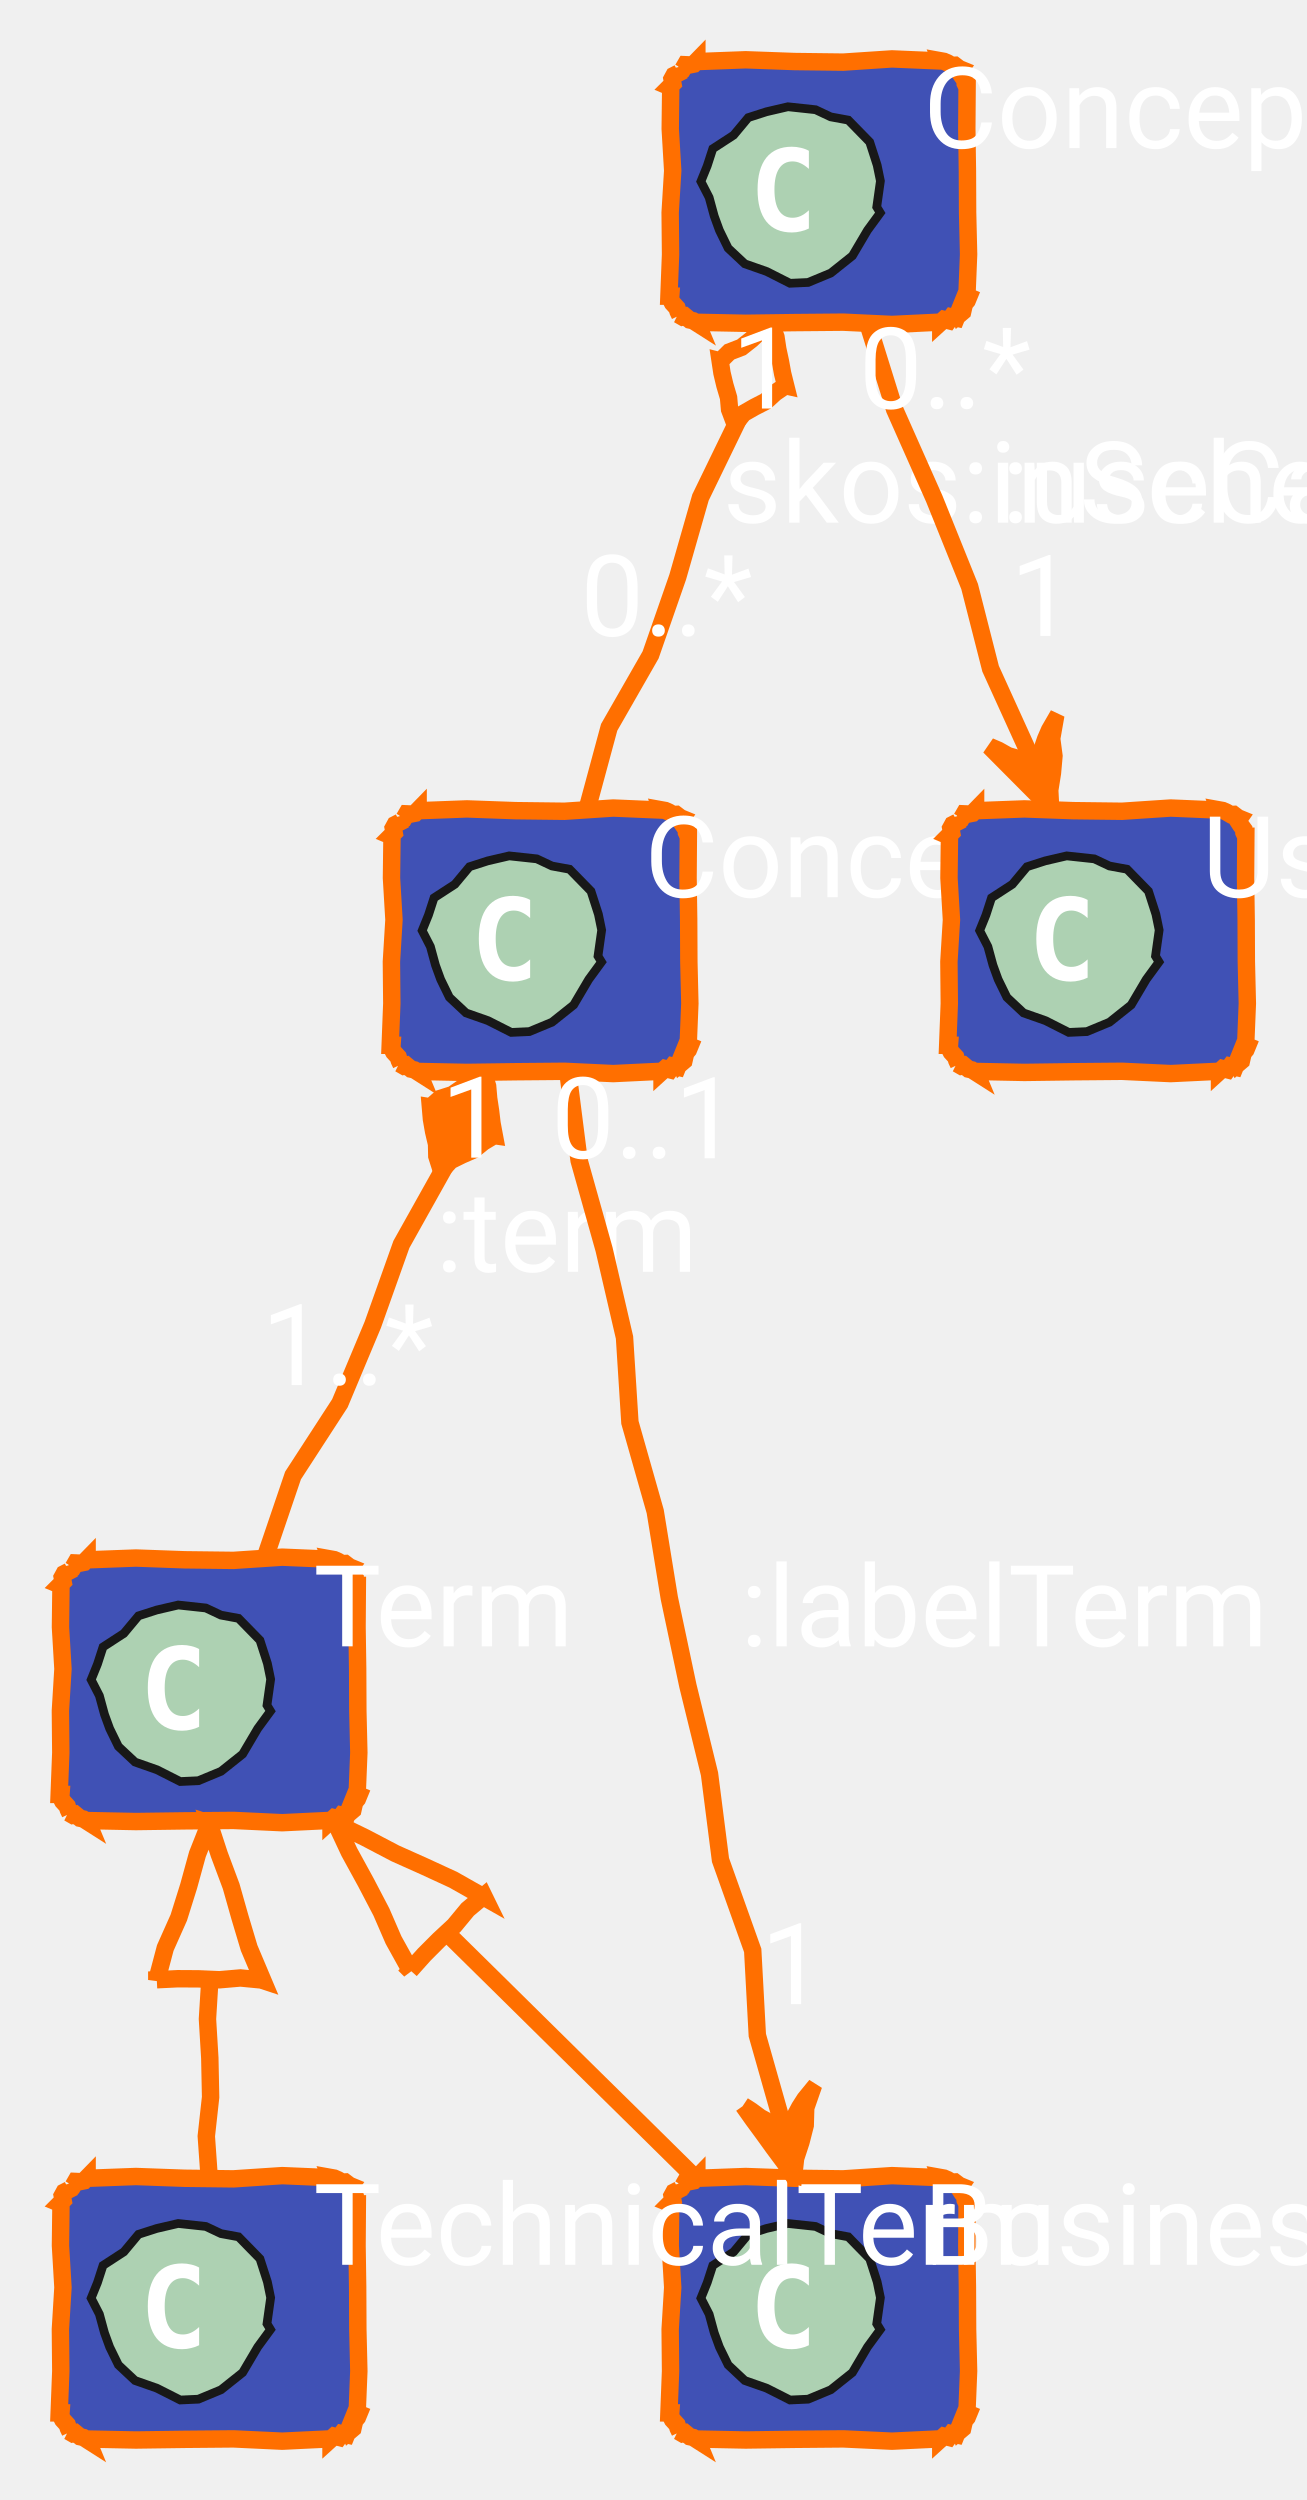
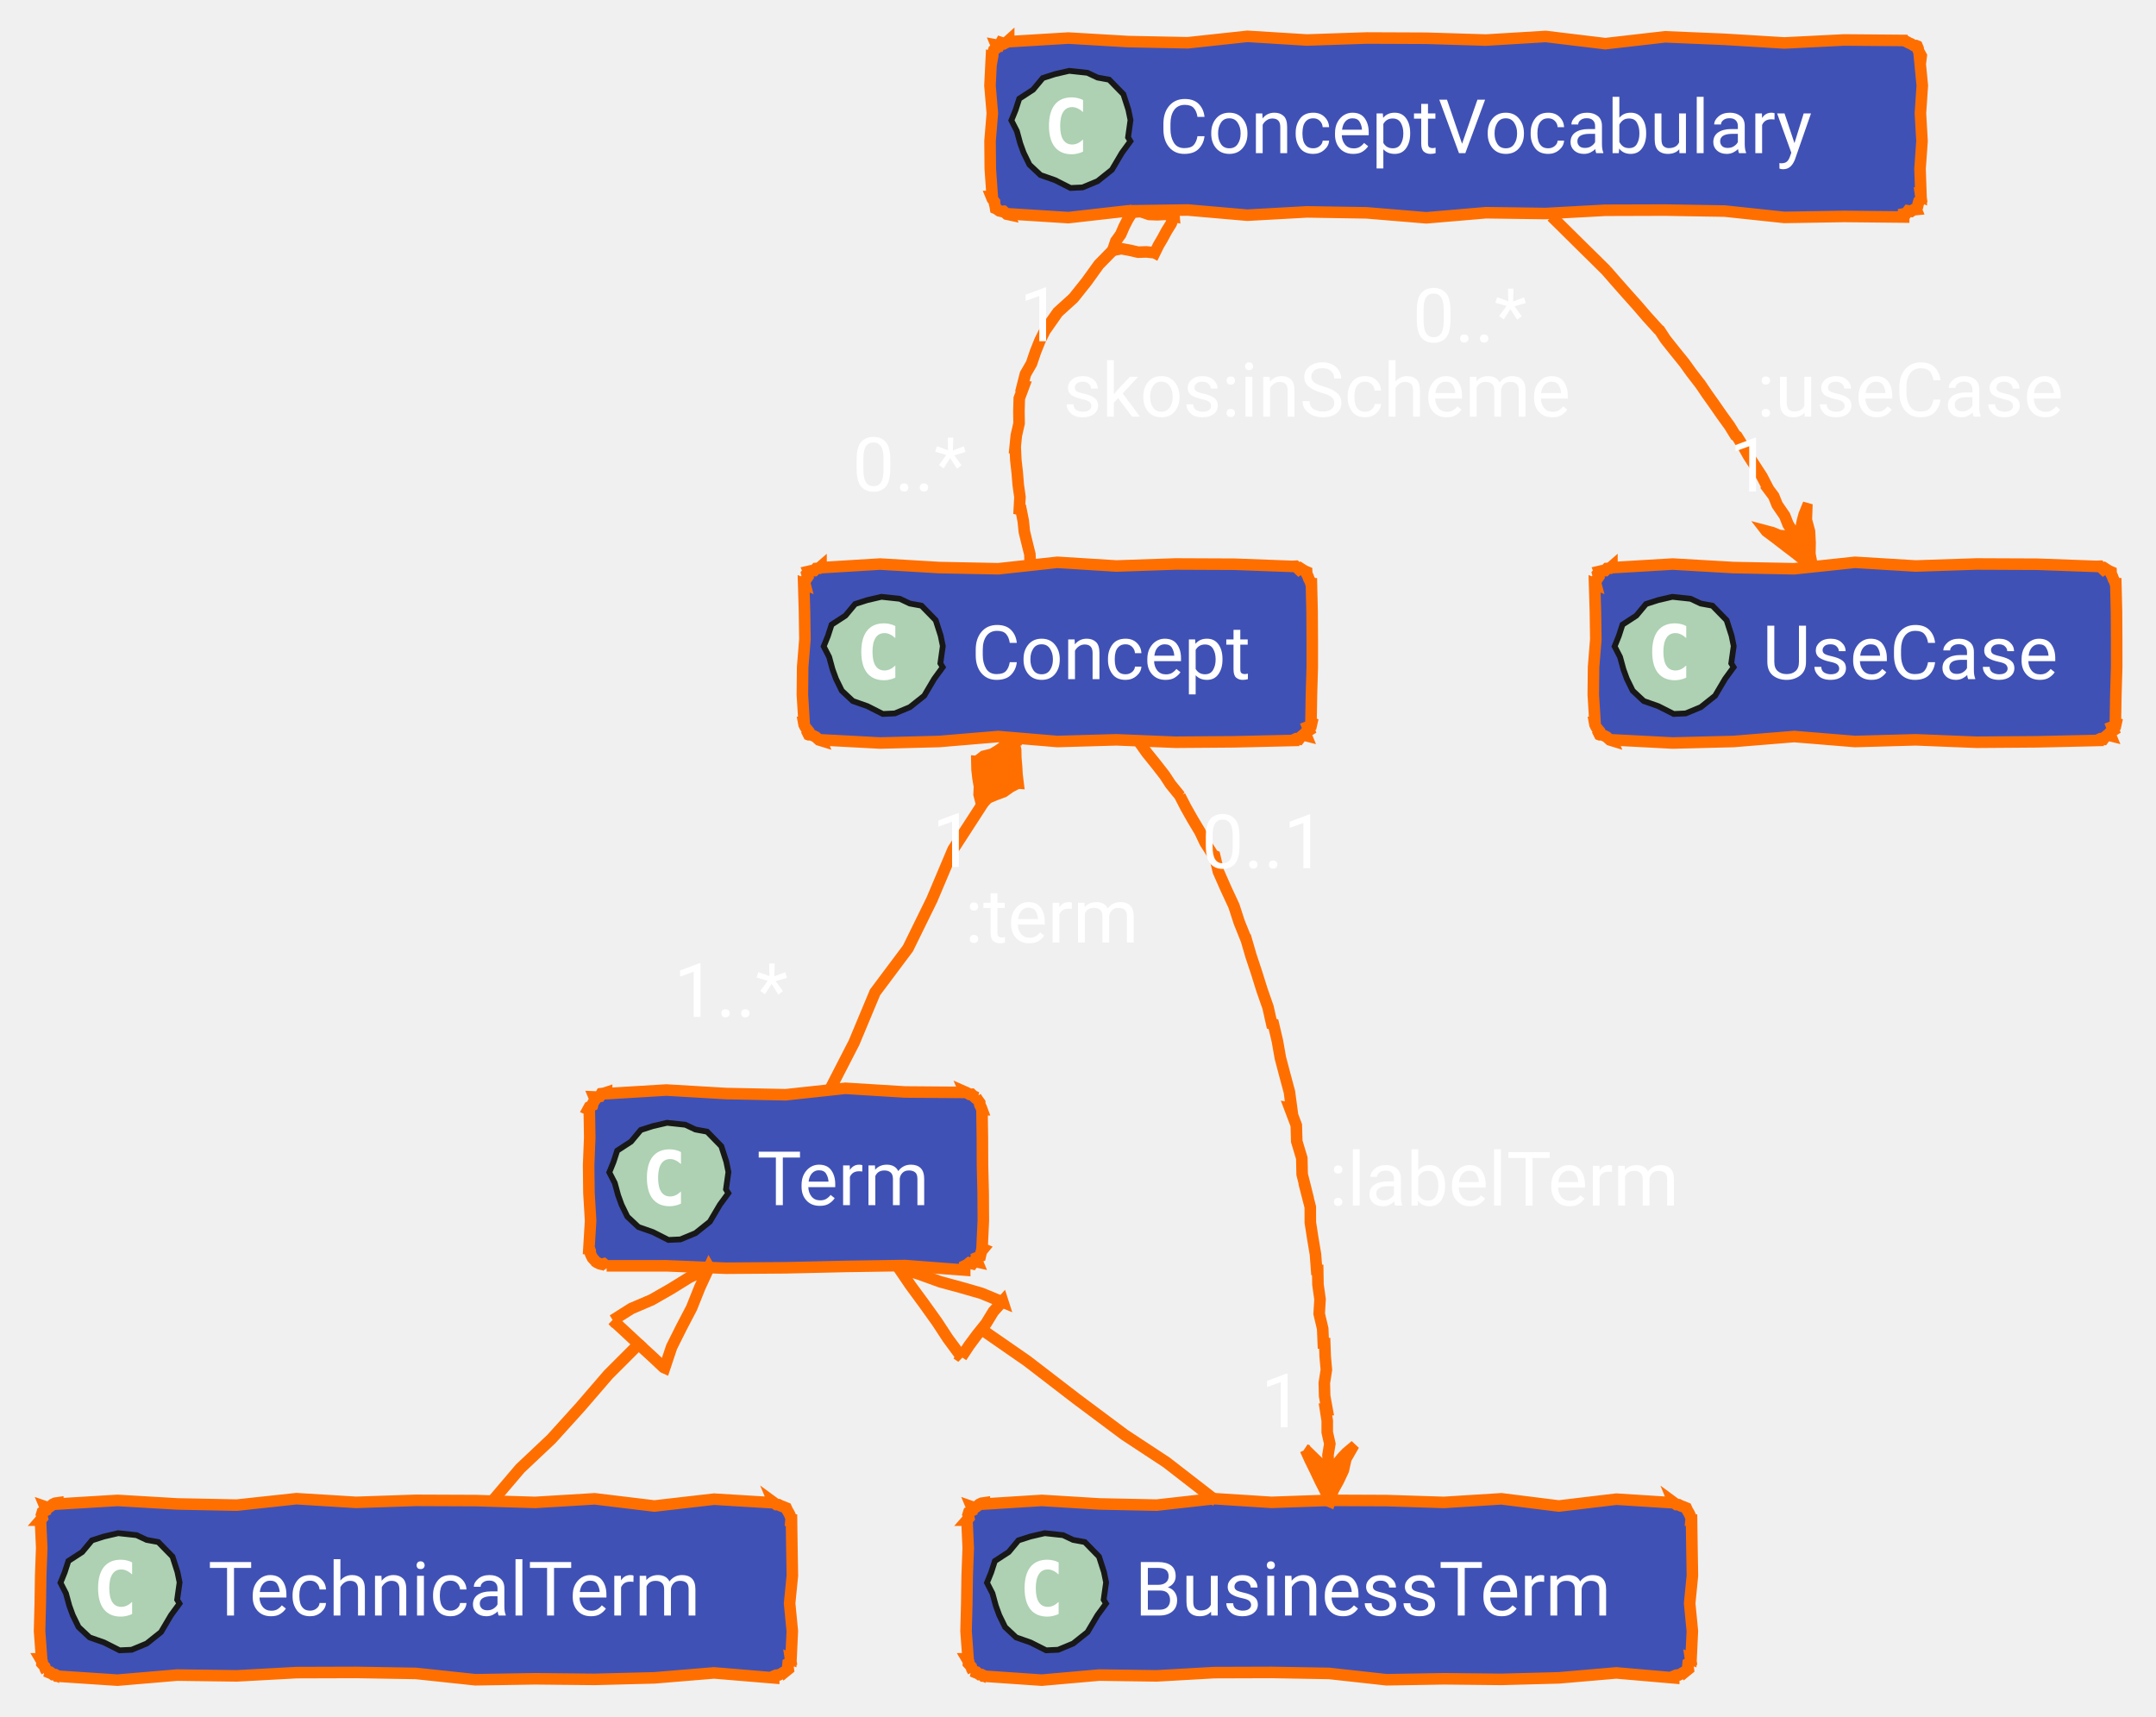
- <svg xmlns="http://www.w3.org/2000/svg" xmlns:xlink="http://www.w3.org/1999/xlink" contentStyleType="text/css" data-diagram-type="CLASS" height="287px" preserveAspectRatio="none" style="width:150px;height:287px;" version="1.1" viewBox="0 0 150 287" width="150px" zoomAndPan="magnify">
+ <svg xmlns="http://www.w3.org/2000/svg" xmlns:xlink="http://www.w3.org/1999/xlink" contentStyleType="text/css" data-diagram-type="CLASS" height="297px" preserveAspectRatio="none" style="width:373px;height:297px;" version="1.1" viewBox="0 0 373 297" width="373px" zoomAndPan="magnify">
  <defs />
  <g>
    <g class="entity" data-qualified-name="Term" data-source-line="74" id="ent0002">
      <a href="/concept/term/#ontology" target="_top" title="/concept/term/#ontology" xlink:actuate="onRequest" xlink:href="/concept/term/#ontology" xlink:show="new" xlink:title="/concept/term/#ontology" xlink:type="simple">
-         <polygon fill="#4051B5" points="10,179,10,179.07,15.6,178.862,21.2,179.064,26.8,179.133,32.4,178.762,38,179,37.99,178.976,38.37,179.044,38.8,179.233,39.264,179.506,39.609,179.49,40.121,179.879,40.292,179.949,40.103,180.222,40.412,180.702,40.782,181.207,40.798,181.565,41,182,41.023,182,40.989,186.8,41.059,191.6,41.08,196.4,41.195,201.2,41,206,41.207,206.086,41.033,206.511,40.727,206.881,40.616,207.332,40.513,207.787,40.121,208.121,40.029,207.899,39.784,208.506,39.235,208.381,38.917,208.813,38.361,208.672,38,209,38,208.977,32.4,209.247,26.8,208.984,21.2,209.035,15.6,209.113,10,209,10.053,209.128,9.575,208.823,9.188,208.737,8.654,208.297,8.339,208.385,7.879,208.121,8.047,208.191,7.84,207.754,7.716,207.351,7.203,206.787,6.975,206.341,7,206,6.793,206,6.98,201.2,6.934,196.4,7.227,191.6,6.942,186.8,7,182,6.894,181.956,7.246,181.605,7.146,181.066,7.367,180.661,7.903,180.386,7.879,179.879,7.934,180.013,8.397,179.929,8.686,179.428,9.192,179.45,9.651,179.358,10,179" style="stroke:#FF6F00;stroke-width:2;" />
-         <polygon fill="#ADD1B2" points="31.055,196.432,29.589,198.435,27.856,201.369,25.376,203.346,22.77,204.427,20.693,204.521,18.022,203.169,15.503,202.285,13.591,200.492,12.587,198.439,11.992,196.804,11.41,194.669,10.464,192.831,11.191,191.037,11.828,189.072,14.217,187.518,15.899,185.501,17.98,184.831,20.455,184.255,23.628,184.597,25.366,185.417,27.386,185.788,29.843,188.305,30.699,190.963,31.071,192.776,30.65,195.763" style="stroke:#181818;stroke-width:1;" />
-         <path d="M22.859,198.234 Q22.422,198.453 21.922,198.562 Q21.438,198.688 20.906,198.688 Q18.984,198.688 17.969,197.422 Q16.969,196.156 16.969,193.766 Q16.969,191.375 17.969,190.109 Q18.984,188.844 20.906,188.844 Q21.438,188.844 21.938,188.969 Q22.438,189.078 22.859,189.312 L22.859,191.391 Q22.375,190.953 21.922,190.75 Q21.469,190.531 20.984,190.531 Q19.969,190.531 19.438,191.359 Q18.906,192.172 18.906,193.766 Q18.906,195.375 19.438,196.188 Q19.969,197 20.984,197 Q21.469,197 21.922,196.797 Q22.375,196.594 22.859,196.141 L22.859,198.234 Z " fill="#FFFFFF" />
-         <text fill="#FFFFFF" font-family="'Roboto'" font-size="13" lengthAdjust="spacing" textLength="0" x="36" y="189">Term</text>
+         <polygon fill="#4051B5" points="104.95,189,104.95,189.21,115.275,188.586,125.599,189.193,135.924,189.4,146.248,188.287,156.573,188.922,166.897,189,166.843,188.869,167.273,189.058,167.737,189.331,168.082,189.314,168.665,189.873,169.019,189.879,168.825,189.798,169.133,190.278,169.503,190.782,169.519,191.141,169.743,191.584,169.897,192,169.887,192,169.957,196.8,169.977,201.6,170.093,206.4,170.121,211.2,169.897,216,170.106,216.087,169.8,216.457,169.689,216.908,169.586,217.362,168.972,217.605,169.019,218.121,169.105,218.33,168.556,218.206,168.238,218.637,167.683,218.496,167.313,218.803,166.897,219,166.897,219.742,156.573,218.951,146.248,219.105,135.924,219.339,125.599,219.416,115.275,218.996,104.95,219,104.987,219.089,104.453,218.648,104.138,218.736,103.747,218.642,103.31,218.434,102.829,218.121,103.017,218.2,102.504,217.635,102.276,217.19,102.11,216.769,102.108,216.417,101.95,216,101.885,216,102.177,211.2,101.892,206.4,101.836,201.6,102.026,196.8,101.95,192,101.745,191.915,101.966,191.51,102.501,191.234,102.611,190.783,102.879,190.397,102.829,189.879,102.788,189.78,103.294,189.801,103.752,189.709,104.041,189.206,104.513,189.146,104.95,189" style="stroke:#FF6F00;stroke-width:2;" />
+         <polygon fill="#ADD1B2" points="126.005,206.432,124.539,208.435,122.806,211.369,120.326,213.346,117.72,214.427,115.643,214.521,112.972,213.169,110.453,212.285,108.54,210.492,107.537,208.439,106.942,206.804,106.36,204.669,105.414,202.831,106.141,201.037,106.778,199.072,109.168,197.518,110.849,195.501,112.93,194.831,115.405,194.255,118.578,194.597,120.316,195.417,122.336,195.788,124.793,198.305,125.649,200.963,126.021,202.776,125.6,205.763" style="stroke:#181818;stroke-width:1;" />
+         <path d="M117.809,208.234 Q117.372,208.453 116.872,208.562 Q116.388,208.688 115.856,208.688 Q113.934,208.688 112.919,207.422 Q111.919,206.156 111.919,203.766 Q111.919,201.375 112.919,200.109 Q113.934,198.844 115.856,198.844 Q116.388,198.844 116.888,198.969 Q117.388,199.078 117.809,199.312 L117.809,201.391 Q117.325,200.953 116.872,200.75 Q116.419,200.531 115.934,200.531 Q114.919,200.531 114.388,201.359 Q113.856,202.172 113.856,203.766 Q113.856,205.375 114.388,206.188 Q114.919,207 115.934,207 Q116.419,207 116.872,206.797 Q117.325,206.594 117.809,206.141 L117.809,208.234 Z " fill="#FFFFFF" />
+         <text fill="#FFFFFF" font-family="'Roboto'" font-size="13" lengthAdjust="spacing" textLength="33.947" x="130.95" y="208.5">Term</text>
      </a>
    </g>
    <g class="entity" data-qualified-name="BusinessTerm" data-source-line="75" id="ent0003">
-       <polygon fill="#4051B5" points="80,250,80,250.07,85.6,249.862,91.2,250.064,96.8,250.133,102.4,249.762,108,250,107.99,249.976,108.37,250.044,108.8,250.233,109.264,250.506,109.609,250.49,110.121,250.879,110.292,250.949,110.103,251.222,110.412,251.702,110.782,252.207,110.798,252.565,111,253,111.023,253,110.989,257.8,111.059,262.6,111.08,267.4,111.195,272.2,111,277,111.207,277.086,111.033,277.511,110.727,277.881,110.616,278.332,110.513,278.787,110.121,279.121,110.029,278.899,109.784,279.506,109.235,279.382,108.917,279.813,108.361,279.672,108,280,108,279.977,102.4,280.247,96.8,279.984,91.2,280.035,85.6,280.113,80,280,80.053,280.128,79.575,279.823,79.188,279.737,78.654,279.296,78.339,279.385,77.879,279.121,78.047,279.191,77.84,278.754,77.716,278.351,77.203,277.787,76.975,277.341,77,277,76.793,277,76.98,272.2,76.934,267.4,77.227,262.6,76.942,257.8,77,253,76.894,252.956,77.246,252.605,77.146,252.066,77.367,251.661,77.903,251.386,77.879,250.879,77.934,251.013,78.397,250.929,78.686,250.428,79.192,250.45,79.651,250.358,80,250" style="stroke:#FF6F00;stroke-width:2;" />
-       <polygon fill="#ADD1B2" points="101.055,267.432,99.589,269.435,97.856,272.369,95.376,274.346,92.77,275.427,90.693,275.521,88.022,274.169,85.503,273.285,83.591,271.492,82.587,269.439,81.992,267.804,81.41,265.669,80.464,263.831,81.191,262.037,81.828,260.072,84.218,258.518,85.899,256.501,87.98,255.831,90.455,255.255,93.628,255.597,95.365,256.417,97.386,256.788,99.843,259.305,100.699,261.963,101.071,263.776,100.65,266.764" style="stroke:#181818;stroke-width:1;" />
-       <path d="M92.859,269.234 Q92.422,269.453 91.922,269.562 Q91.438,269.688 90.906,269.688 Q88.984,269.688 87.969,268.422 Q86.969,267.156 86.969,264.766 Q86.969,262.375 87.969,261.109 Q88.984,259.844 90.906,259.844 Q91.438,259.844 91.938,259.969 Q92.438,260.078 92.859,260.312 L92.859,262.391 Q92.375,261.953 91.922,261.75 Q91.469,261.531 90.984,261.531 Q89.969,261.531 89.438,262.359 Q88.906,263.172 88.906,264.766 Q88.906,266.375 89.438,267.188 Q89.969,268 90.984,268 Q91.469,268 91.922,267.797 Q92.375,267.594 92.859,267.141 L92.859,269.234 Z " fill="#FFFFFF" />
-       <text fill="#FFFFFF" font-family="'Roboto'" font-size="13" lengthAdjust="spacing" textLength="0" x="106" y="260">BusinessTerm</text>
+       <polygon fill="#4051B5" points="170.29,260,170.29,260.21,180.229,259.586,190.169,260.193,200.108,260.4,210.048,259.287,219.987,259.922,229.927,259.574,239.866,259.616,249.805,259.932,259.745,259.309,269.684,260.554,279.623,259.37,289.563,260,289.538,259.939,290.042,260.309,290.401,260.325,290.844,260.548,291.256,260.693,291.684,260.879,291.739,260.901,291.934,261.333,292.216,261.802,292.418,262.237,292.596,262.662,292.563,263,292.648,263,292.717,267.8,292.797,272.6,292.323,277.4,292.789,282.2,292.563,287,292.472,286.962,292.552,287.492,292.059,287.785,292.015,288.264,292.088,288.792,291.684,289.121,291.678,289.106,291.273,289.329,290.879,289.577,290.465,289.777,289.987,289.823,289.563,290,289.563,290.287,279.623,289.428,269.684,290.284,259.745,290.548,249.805,290.445,239.866,290.613,229.927,289.517,219.987,289.348,210.048,289.379,200.108,289.941,190.169,289.803,180.229,290.681,170.29,290,170.268,289.946,169.822,289.719,169.471,289.719,168.932,289.267,168.527,289.137,168.169,289.121,168.369,289.204,168.127,288.753,168.043,288.366,167.542,287.808,167.564,287.465,167.29,287,167.487,287,167.132,282.2,167.258,277.4,167.332,272.6,167.507,267.8,167.29,263,167.289,263,167.608,262.635,167.471,262.081,167.609,261.641,168.148,261.367,168.169,260.879,168.077,260.658,168.658,260.86,169.044,260.591,169.407,260.269,169.821,260.067,170.29,260" style="stroke:#FF6F00;stroke-width:2;" />
+       <polygon fill="#ADD1B2" points="191.345,277.432,189.879,279.435,188.146,282.369,185.666,284.346,183.06,285.427,180.983,285.521,178.312,284.169,175.793,283.285,173.881,281.492,172.877,279.439,172.282,277.804,171.7,275.669,170.754,273.831,171.481,272.037,172.118,270.072,174.507,268.518,176.189,266.501,178.27,265.831,180.745,265.255,183.918,265.597,185.655,266.417,187.676,266.788,190.133,269.305,190.989,271.963,191.361,273.776,190.94,276.764" style="stroke:#181818;stroke-width:1;" />
+       <path d="M183.149,279.234 Q182.712,279.453 182.212,279.562 Q181.727,279.688 181.196,279.688 Q179.274,279.688 178.259,278.422 Q177.259,277.156 177.259,274.766 Q177.259,272.375 178.259,271.109 Q179.274,269.844 181.196,269.844 Q181.727,269.844 182.227,269.969 Q182.727,270.078 183.149,270.312 L183.149,272.391 Q182.665,271.953 182.212,271.75 Q181.759,271.531 181.274,271.531 Q180.259,271.531 179.727,272.359 Q179.196,273.172 179.196,274.766 Q179.196,276.375 179.727,277.188 Q180.259,278 181.274,278 Q181.759,278 182.212,277.797 Q182.665,277.594 183.149,277.141 L183.149,279.234 Z " fill="#FFFFFF" />
+       <text fill="#FFFFFF" font-family="'Roboto'" font-size="13" lengthAdjust="spacing" textLength="91.273" x="196.29" y="279.5">BusinessTerm</text>
    </g>
    <g class="entity" data-qualified-name="TechnicalTerm" data-source-line="76" id="ent0004">
-       <polygon fill="#4051B5" points="10,250,10,250.07,15.6,249.862,21.2,250.064,26.8,250.133,32.4,249.762,38,250,37.99,249.976,38.37,250.044,38.8,250.233,39.264,250.506,39.609,250.49,40.121,250.879,40.292,250.949,40.103,251.222,40.412,251.702,40.782,252.207,40.798,252.565,41,253,41.023,253,40.989,257.8,41.059,262.6,41.08,267.4,41.195,272.2,41,277,41.207,277.086,41.033,277.511,40.727,277.881,40.616,278.332,40.513,278.787,40.121,279.121,40.029,278.899,39.784,279.506,39.235,279.382,38.917,279.813,38.361,279.672,38,280,38,279.977,32.4,280.247,26.8,279.984,21.2,280.035,15.6,280.113,10,280,10.053,280.128,9.575,279.823,9.188,279.737,8.654,279.296,8.339,279.385,7.879,279.121,8.047,279.191,7.84,278.754,7.716,278.351,7.203,277.787,6.975,277.341,7,277,6.793,277,6.98,272.2,6.934,267.4,7.227,262.6,6.942,257.8,7,253,6.894,252.956,7.246,252.605,7.146,252.066,7.367,251.661,7.903,251.386,7.879,250.879,7.934,251.013,8.397,250.929,8.686,250.428,9.192,250.45,9.651,250.358,10,250" style="stroke:#FF6F00;stroke-width:2;" />
-       <polygon fill="#ADD1B2" points="31.055,267.432,29.589,269.435,27.856,272.369,25.376,274.346,22.77,275.427,20.693,275.521,18.022,274.169,15.503,273.285,13.591,271.492,12.587,269.439,11.992,267.804,11.41,265.669,10.464,263.831,11.191,262.037,11.828,260.072,14.217,258.518,15.899,256.501,17.98,255.831,20.455,255.255,23.628,255.597,25.366,256.417,27.386,256.788,29.843,259.305,30.699,261.963,31.071,263.776,30.65,266.764" style="stroke:#181818;stroke-width:1;" />
-       <path d="M22.859,269.234 Q22.422,269.453 21.922,269.562 Q21.438,269.688 20.906,269.688 Q18.984,269.688 17.969,268.422 Q16.969,267.156 16.969,264.766 Q16.969,262.375 17.969,261.109 Q18.984,259.844 20.906,259.844 Q21.438,259.844 21.938,259.969 Q22.438,260.078 22.859,260.312 L22.859,262.391 Q22.375,261.953 21.922,261.75 Q21.469,261.531 20.984,261.531 Q19.969,261.531 19.438,262.359 Q18.906,263.172 18.906,264.766 Q18.906,266.375 19.438,267.188 Q19.969,268 20.984,268 Q21.469,268 21.922,267.797 Q22.375,267.594 22.859,267.141 L22.859,269.234 Z " fill="#FFFFFF" />
-       <text fill="#FFFFFF" font-family="'Roboto'" font-size="13" lengthAdjust="spacing" textLength="0" x="36" y="260">TechnicalTerm</text>
+       <polygon fill="#4051B5" points="10,260,10,260.21,20.321,259.586,30.642,260.193,40.962,260.4,51.283,259.287,61.604,259.922,71.925,259.574,82.246,259.616,92.566,259.932,102.887,259.309,113.208,260.554,123.529,259.37,133.85,260,133.824,259.939,134.329,260.309,134.687,260.325,135.131,260.548,135.543,260.693,135.971,260.879,136.026,260.901,136.22,261.333,136.503,261.802,136.705,262.237,136.883,262.662,136.85,263,136.935,263,137.004,267.8,137.084,272.6,136.609,277.4,137.076,282.2,136.85,287,136.758,286.962,136.838,287.492,136.346,287.785,136.301,288.264,136.375,288.792,135.971,289.121,135.965,289.106,135.56,289.329,135.166,289.577,134.751,289.777,134.273,289.823,133.85,290,133.85,290.287,123.529,289.428,113.208,290.284,102.887,290.548,92.566,290.445,82.246,290.613,71.925,289.517,61.604,289.348,51.283,289.379,40.962,289.941,30.642,289.803,20.321,290.681,10,290,9.978,289.946,9.532,289.719,9.181,289.719,8.642,289.267,8.237,289.137,7.879,289.121,8.079,289.204,7.837,288.753,7.753,288.366,7.252,287.808,7.274,287.465,7,287,7.197,287,6.843,282.2,6.968,277.4,7.042,272.6,7.217,267.8,7,263,6.999,263,7.318,262.635,7.181,262.081,7.319,261.641,7.858,261.367,7.879,260.879,7.787,260.658,8.368,260.86,8.754,260.591,9.117,260.269,9.531,260.067,10,260" style="stroke:#FF6F00;stroke-width:2;" />
+       <polygon fill="#ADD1B2" points="31.055,277.432,29.589,279.435,27.856,282.369,25.376,284.346,22.77,285.427,20.693,285.521,18.022,284.169,15.503,283.285,13.591,281.492,12.587,279.439,11.992,277.804,11.41,275.669,10.464,273.831,11.191,272.037,11.828,270.072,14.217,268.518,15.899,266.501,17.98,265.831,20.455,265.255,23.628,265.597,25.366,266.417,27.386,266.788,29.843,269.305,30.699,271.963,31.071,273.776,30.65,276.764" style="stroke:#181818;stroke-width:1;" />
+       <path d="M22.859,279.234 Q22.422,279.453 21.922,279.562 Q21.438,279.688 20.906,279.688 Q18.984,279.688 17.969,278.422 Q16.969,277.156 16.969,274.766 Q16.969,272.375 17.969,271.109 Q18.984,269.844 20.906,269.844 Q21.438,269.844 21.938,269.969 Q22.438,270.078 22.859,270.312 L22.859,272.391 Q22.375,271.953 21.922,271.75 Q21.469,271.531 20.984,271.531 Q19.969,271.531 19.438,272.359 Q18.906,273.172 18.906,274.766 Q18.906,276.375 19.438,277.188 Q19.969,278 20.984,278 Q21.469,278 21.922,277.797 Q22.375,277.594 22.859,277.141 L22.859,279.234 Z " fill="#FFFFFF" />
+       <text fill="#FFFFFF" font-family="'Roboto'" font-size="13" lengthAdjust="spacing" textLength="95.85" x="36" y="279.5">TechnicalTerm</text>
    </g>
    <g class="entity" data-qualified-name="Concept" data-source-line="77" id="ent0005">
      <a href="/concept/concept/#ontology" target="_top" title="/concept/concept/#ontology" xlink:actuate="onRequest" xlink:href="/concept/concept/#ontology" xlink:show="new" xlink:title="/concept/concept/#ontology" xlink:type="simple">
-         <polygon fill="#4051B5" points="48,93,48,93.07,53.6,92.862,59.2,93.064,64.8,93.133,70.4,92.762,76,93,75.99,92.976,76.37,93.044,76.8,93.233,77.264,93.506,77.609,93.49,78.121,93.879,78.292,93.949,78.103,94.222,78.412,94.702,78.782,95.207,78.798,95.565,79,96,79.023,96,78.989,100.8,79.059,105.6,79.08,110.4,79.195,115.2,79,120,79.207,120.086,79.033,120.511,78.727,120.881,78.616,121.332,78.513,121.787,78.121,122.121,78.029,121.899,77.784,122.506,77.235,122.382,76.917,122.813,76.361,122.672,76,123,76,122.977,70.4,123.247,64.8,122.984,59.2,123.035,53.6,123.113,48,123,48.053,123.128,47.575,122.823,47.188,122.737,46.654,122.296,46.339,122.385,45.879,122.121,46.047,122.191,45.84,121.754,45.716,121.351,45.203,120.787,44.975,120.341,45,120,44.793,120,44.98,115.2,44.934,110.4,45.227,105.6,44.942,100.8,45,96,44.894,95.956,45.246,95.605,45.146,95.066,45.367,94.661,45.903,94.386,45.879,93.879,45.934,94.013,46.397,93.929,46.686,93.428,47.192,93.45,47.651,93.358,48,93" style="stroke:#FF6F00;stroke-width:2;" />
-         <polygon fill="#ADD1B2" points="69.055,110.432,67.589,112.435,65.856,115.369,63.376,117.346,60.77,118.427,58.693,118.521,56.022,117.169,53.503,116.285,51.59,114.492,50.587,112.439,49.992,110.804,49.41,108.669,48.464,106.831,49.191,105.037,49.828,103.072,52.218,101.518,53.899,99.501,55.98,98.831,58.455,98.255,61.628,98.597,63.365,99.417,65.386,99.788,67.843,102.305,68.699,104.963,69.071,106.776,68.65,109.763" style="stroke:#181818;stroke-width:1;" />
-         <path d="M60.859,112.234 Q60.422,112.453 59.922,112.562 Q59.438,112.688 58.906,112.688 Q56.984,112.688 55.969,111.422 Q54.969,110.156 54.969,107.766 Q54.969,105.375 55.969,104.109 Q56.984,102.844 58.906,102.844 Q59.438,102.844 59.938,102.969 Q60.438,103.078 60.859,103.312 L60.859,105.391 Q60.375,104.953 59.922,104.75 Q59.469,104.531 58.984,104.531 Q57.969,104.531 57.438,105.359 Q56.906,106.172 56.906,107.766 Q56.906,109.375 57.438,110.188 Q57.969,111 58.984,111 Q59.469,111 59.922,110.797 Q60.375,110.594 60.859,110.141 L60.859,112.234 Z " fill="#FFFFFF" />
-         <text fill="#FFFFFF" font-family="'Roboto'" font-size="13" lengthAdjust="spacing" textLength="0" x="74" y="103">Concept</text>
+         <polygon fill="#4051B5" points="142.04,98,142.04,98.21,152.261,97.586,162.481,98.193,172.702,98.4,182.922,97.287,193.143,97.922,203.363,97.573,213.584,97.617,223.805,98,223.796,97.979,224.141,97.963,224.724,98.522,224.997,98.333,225.476,98.642,225.926,98.879,226.059,98.934,226.075,99.292,226.298,99.736,226.443,100.147,226.684,100.599,226.805,101,226.884,101,227,105.8,227.028,110.6,227.031,115.4,226.889,120.2,226.805,125,226.947,125.059,226.845,125.514,226.231,125.757,226.486,126.359,226.01,126.659,225.926,127.121,225.994,127.286,225.439,127.145,225.069,127.452,224.748,127.877,224.223,127.809,223.805,128,223.805,128.105,213.584,128.339,203.363,128.416,193.143,127.996,182.922,128.287,172.702,127.428,162.481,128.284,152.261,128.548,142.04,128,142.097,128.137,141.694,128.013,141.13,127.5,140.684,127.272,140.264,127.106,139.919,127.121,139.9,127.114,139.682,126.672,139.777,126.36,139.338,125.826,139.11,125.38,139.04,125,139.116,125,138.818,120.2,138.867,115.4,139.256,110.6,139.185,105.8,139.04,101,139.266,101.094,139.117,100.535,139.49,100.192,139.749,99.802,139.597,99.243,139.919,98.879,139.906,98.849,140.359,98.742,140.85,98.728,141.191,98.35,141.675,98.318,142.04,98" style="stroke:#FF6F00;stroke-width:2;" />
+         <polygon fill="#ADD1B2" points="163.095,115.432,161.629,117.435,159.896,120.369,157.416,122.346,154.81,123.427,152.733,123.521,150.062,122.169,147.543,121.285,145.631,119.492,144.627,117.439,144.032,115.804,143.45,113.669,142.504,111.831,143.231,110.037,143.868,108.072,146.257,106.518,147.939,104.501,150.02,103.831,152.495,103.255,155.668,103.597,157.405,104.417,159.426,104.788,161.883,107.305,162.739,109.963,163.111,111.776,162.69,114.763" style="stroke:#181818;stroke-width:1;" />
+         <path d="M154.899,117.234 Q154.462,117.453 153.962,117.562 Q153.477,117.688 152.946,117.688 Q151.024,117.688 150.009,116.422 Q149.009,115.156 149.009,112.766 Q149.009,110.375 150.009,109.109 Q151.024,107.844 152.946,107.844 Q153.477,107.844 153.977,107.969 Q154.477,108.078 154.899,108.312 L154.899,110.391 Q154.415,109.953 153.962,109.75 Q153.509,109.531 153.024,109.531 Q152.009,109.531 151.477,110.359 Q150.946,111.172 150.946,112.766 Q150.946,114.375 151.477,115.188 Q152.009,116 153.024,116 Q153.509,116 153.962,115.797 Q154.415,115.594 154.899,115.141 L154.899,117.234 Z " fill="#FFFFFF" />
+         <text fill="#FFFFFF" font-family="'Roboto'" font-size="13" lengthAdjust="spacing" textLength="53.765" x="168.04" y="117.501">Concept</text>
      </a>
    </g>
    <g class="entity" data-qualified-name="ConceptVocabulary" data-source-line="78" id="ent0006">
-       <polygon fill="#4051B5" points="80,7,80,7.07,85.6,6.862,91.2,7.064,96.8,7.133,102.4,6.762,108,7,107.99,6.976,108.37,7.044,108.8,7.233,109.264,7.506,109.609,7.49,110.121,7.879,110.292,7.949,110.103,8.223,110.412,8.702,110.782,9.207,110.798,9.565,111,10,111.023,10,110.989,14.8,111.059,19.6,111.08,24.4,111.195,29.2,111,34,111.207,34.086,111.033,34.511,110.727,34.881,110.616,35.332,110.513,35.787,110.121,36.121,110.029,35.899,109.784,36.506,109.235,36.382,108.917,36.813,108.361,36.672,108,37,108,36.977,102.4,37.247,96.8,36.984,91.2,37.035,85.6,37.113,80,37,80.053,37.128,79.575,36.823,79.188,36.737,78.654,36.297,78.339,36.385,77.879,36.121,78.047,36.191,77.84,35.754,77.716,35.351,77.203,34.787,76.975,34.341,77,34,76.793,34,76.98,29.2,76.934,24.4,77.227,19.6,76.942,14.8,77,10,76.894,9.956,77.246,9.605,77.146,9.066,77.367,8.661,77.903,8.386,77.879,7.879,77.934,8.013,78.397,7.929,78.686,7.428,79.192,7.45,79.651,7.358,80,7" style="stroke:#FF6F00;stroke-width:2;" />
-       <polygon fill="#ADD1B2" points="101.055,24.432,99.589,26.435,97.856,29.369,95.376,31.346,92.77,32.427,90.693,32.521,88.022,31.169,85.503,30.285,83.591,28.492,82.587,26.439,81.992,24.804,81.41,22.669,80.464,20.831,81.191,19.037,81.828,17.072,84.218,15.518,85.899,13.501,87.98,12.831,90.455,12.255,93.628,12.597,95.365,13.417,97.386,13.788,99.843,16.305,100.699,18.963,101.071,20.776,100.65,23.764" style="stroke:#181818;stroke-width:1;" />
-       <path d="M92.859,26.234 Q92.422,26.453 91.922,26.562 Q91.438,26.688 90.906,26.688 Q88.984,26.688 87.969,25.422 Q86.969,24.156 86.969,21.766 Q86.969,19.375 87.969,18.109 Q88.984,16.844 90.906,16.844 Q91.438,16.844 91.938,16.969 Q92.438,17.078 92.859,17.312 L92.859,19.391 Q92.375,18.953 91.922,18.75 Q91.469,18.531 90.984,18.531 Q89.969,18.531 89.438,19.359 Q88.906,20.172 88.906,21.766 Q88.906,23.375 89.438,24.188 Q89.969,25 90.984,25 Q91.469,25 91.922,24.797 Q92.375,24.594 92.859,24.141 L92.859,26.234 Z " fill="#FFFFFF" />
-       <text fill="#FFFFFF" font-family="'Roboto'" font-size="13" lengthAdjust="spacing" textLength="0" x="106" y="17">ConceptVocabulary</text>
+       <polygon fill="#4051B5" points="174.51,7,174.51,7.21,184.832,6.586,195.154,7.193,205.476,7.4,215.799,6.287,226.121,6.922,236.443,6.574,246.765,6.617,257.087,6.932,267.409,6.309,277.732,7.554,288.054,6.37,298.376,6.802,308.698,7.432,319.02,6.914,329.342,7,329.351,7.021,329.763,7.166,330.214,7.407,330.646,7.601,331.114,7.883,331.464,7.879,331.671,7.964,331.849,8.39,331.894,8.76,332.134,9.211,332.383,9.665,332.342,10,332.102,10,332.569,14.8,332.244,19.6,332.521,24.4,332.178,29.2,332.342,34,332.321,33.991,332.395,34.519,331.976,34.842,331.848,35.286,331.744,35.74,331.464,36.121,331.517,36.249,331.039,36.296,330.652,36.561,330.118,36.472,329.803,36.912,329.342,37,329.342,37.548,319.02,37.444,308.698,37.613,298.376,36.517,288.054,36.348,277.732,36.379,267.409,36.941,257.087,36.803,246.765,37.681,236.443,36.825,226.121,36.657,215.799,37.228,205.476,36.333,195.154,36.481,184.832,37.649,174.51,37,174.566,37.134,174.179,37.05,173.62,36.549,173.278,36.571,172.888,36.479,172.389,36.121,172.243,36.061,172.183,35.685,172.076,35.289,172.062,34.932,171.684,34.424,171.51,34,171.664,34,171.325,29.2,171.284,24.4,171.678,19.6,171.271,14.8,171.51,10,171.667,10.065,171.749,9.602,171.779,9.117,171.928,8.682,172.354,8.361,172.389,7.879,172.351,7.787,172.888,7.885,173.167,7.357,173.74,7.542,174.148,7.325,174.51,7" style="stroke:#FF6F00;stroke-width:2;" />
+       <polygon fill="#ADD1B2" points="195.565,24.432,194.099,26.435,192.366,29.369,189.886,31.346,187.28,32.427,185.203,32.521,182.532,31.169,180.013,30.285,178.101,28.492,177.097,26.439,176.502,24.804,175.92,22.669,174.974,20.831,175.701,19.037,176.338,17.072,178.727,15.518,180.409,13.501,182.49,12.831,184.965,12.255,188.138,12.597,189.875,13.417,191.896,13.788,194.353,16.305,195.209,18.963,195.581,20.776,195.16,23.764" style="stroke:#181818;stroke-width:1;" />
+       <path d="M187.369,26.234 Q186.932,26.453 186.432,26.562 Q185.947,26.688 185.416,26.688 Q183.494,26.688 182.479,25.422 Q181.479,24.156 181.479,21.766 Q181.479,19.375 182.479,18.109 Q183.494,16.844 185.416,16.844 Q185.947,16.844 186.447,16.969 Q186.947,17.078 187.369,17.312 L187.369,19.391 Q186.885,18.953 186.432,18.75 Q185.979,18.531 185.494,18.531 Q184.479,18.531 183.947,19.359 Q183.416,20.172 183.416,21.766 Q183.416,23.375 183.947,24.188 Q184.479,25 185.494,25 Q185.979,25 186.432,24.797 Q186.885,24.594 187.369,24.141 L187.369,26.234 Z " fill="#FFFFFF" />
+       <text fill="#FFFFFF" font-family="'Roboto'" font-size="13" lengthAdjust="spacing" textLength="126.832" x="200.51" y="26.5">ConceptVocabulary</text>
    </g>
    <g class="entity" data-qualified-name="UseCase" data-source-line="79" id="ent0007">
      <a href="/concept/use-case/#ontology" target="_top" title="/concept/use-case/#ontology" xlink:actuate="onRequest" xlink:href="/concept/use-case/#ontology" xlink:show="new" xlink:title="/concept/use-case/#ontology" xlink:type="simple">
-         <polygon fill="#4051B5" points="112,93,112,93.07,117.6,92.862,123.2,93.064,128.8,93.133,134.4,92.762,140,93,139.99,92.976,140.37,93.044,140.8,93.233,141.264,93.506,141.609,93.49,142.121,93.879,142.292,93.949,142.103,94.222,142.412,94.702,142.782,95.207,142.798,95.565,143,96,143.023,96,142.989,100.8,143.06,105.6,143.08,110.4,143.195,115.2,143,120,143.207,120.086,143.033,120.511,142.727,120.881,142.616,121.332,142.513,121.787,142.121,122.121,142.029,121.899,141.784,122.506,141.235,122.382,140.917,122.813,140.361,122.672,140,123,140,122.977,134.4,123.247,128.8,122.984,123.2,123.035,117.6,123.113,112,123,112.053,123.128,111.575,122.823,111.188,122.737,110.654,122.296,110.339,122.385,109.879,122.121,110.047,122.191,109.84,121.754,109.716,121.351,109.203,120.787,108.975,120.341,109,120,108.793,120,108.98,115.2,108.934,110.4,109.227,105.6,108.942,100.8,109,96,108.894,95.956,109.246,95.605,109.146,95.066,109.367,94.661,109.903,94.386,109.879,93.879,109.934,94.013,110.397,93.929,110.686,93.428,111.192,93.45,111.651,93.358,112,93" style="stroke:#FF6F00;stroke-width:2;" />
-         <polygon fill="#ADD1B2" points="133.055,110.432,131.589,112.435,129.856,115.369,127.376,117.346,124.77,118.427,122.693,118.521,120.022,117.169,117.503,116.285,115.591,114.492,114.587,112.439,113.992,110.804,113.41,108.669,112.464,106.831,113.191,105.037,113.828,103.072,116.218,101.518,117.899,99.501,119.98,98.831,122.455,98.255,125.628,98.597,127.365,99.417,129.386,99.788,131.843,102.305,132.699,104.963,133.071,106.776,132.65,109.763" style="stroke:#181818;stroke-width:1;" />
-         <path d="M124.859,112.234 Q124.422,112.453 123.922,112.562 Q123.438,112.688 122.906,112.688 Q120.984,112.688 119.969,111.422 Q118.969,110.156 118.969,107.766 Q118.969,105.375 119.969,104.109 Q120.984,102.844 122.906,102.844 Q123.438,102.844 123.938,102.969 Q124.438,103.078 124.859,103.312 L124.859,105.391 Q124.375,104.953 123.922,104.75 Q123.469,104.531 122.984,104.531 Q121.969,104.531 121.438,105.359 Q120.906,106.172 120.906,107.766 Q120.906,109.375 121.438,110.188 Q121.969,111 122.984,111 Q123.469,111 123.922,110.797 Q124.375,110.594 124.859,110.141 L124.859,112.234 Z " fill="#FFFFFF" />
-         <text fill="#FFFFFF" font-family="'Roboto'" font-size="13" lengthAdjust="spacing" textLength="0" x="138" y="103">UseCase</text>
+         <polygon fill="#4051B5" points="278.87,98,278.87,98.21,289.383,97.586,299.895,98.193,310.408,98.4,320.92,97.287,331.433,97.922,341.945,97.573,352.458,97.617,362.971,98,362.962,97.979,363.307,97.963,363.89,98.522,364.163,98.333,364.642,98.642,365.092,98.879,365.225,98.934,365.241,99.292,365.464,99.736,365.609,100.147,365.85,100.599,365.971,101,366.05,101,366.166,105.8,366.194,110.6,366.197,115.4,366.055,120.2,365.971,125,366.113,125.059,366.011,125.514,365.397,125.757,365.652,126.359,365.176,126.659,365.092,127.121,365.16,127.286,364.604,127.145,364.235,127.452,363.914,127.877,363.389,127.809,362.971,128,362.971,128.105,352.458,128.339,341.945,128.416,331.433,127.996,320.92,128.287,310.408,127.428,299.895,128.284,289.383,128.548,278.87,128,278.927,128.137,278.524,128.013,277.96,127.5,277.514,127.272,277.094,127.106,276.749,127.121,276.731,127.114,276.512,126.672,276.607,126.36,276.168,125.826,275.94,125.38,275.87,125,275.946,125,275.648,120.2,275.697,115.4,276.086,110.6,276.015,105.8,275.87,101,276.096,101.094,275.947,100.535,276.32,100.192,276.579,99.802,276.428,99.243,276.749,98.879,276.736,98.849,277.189,98.742,277.68,98.728,278.021,98.35,278.505,98.318,278.87,98" style="stroke:#FF6F00;stroke-width:2;" />
+         <polygon fill="#ADD1B2" points="299.925,115.432,298.459,117.435,296.726,120.369,294.246,122.346,291.64,123.427,289.563,123.521,286.892,122.169,284.373,121.285,282.461,119.492,281.457,117.439,280.862,115.804,280.28,113.669,279.334,111.831,280.061,110.037,280.697,108.072,283.087,106.518,284.769,104.501,286.85,103.831,289.325,103.255,292.498,103.597,294.236,104.417,296.256,104.788,298.713,107.305,299.569,109.963,299.941,111.776,299.52,114.763" style="stroke:#181818;stroke-width:1;" />
+         <path d="M291.729,117.234 Q291.292,117.453 290.792,117.562 Q290.308,117.688 289.776,117.688 Q287.854,117.688 286.839,116.422 Q285.839,115.156 285.839,112.766 Q285.839,110.375 286.839,109.109 Q287.854,107.844 289.776,107.844 Q290.308,107.844 290.808,107.969 Q291.308,108.078 291.729,108.312 L291.729,110.391 Q291.245,109.953 290.792,109.75 Q290.339,109.531 289.854,109.531 Q288.839,109.531 288.308,110.359 Q287.776,111.172 287.776,112.766 Q287.776,114.375 288.308,115.188 Q288.839,116 289.854,116 Q290.339,116 290.792,115.797 Q291.245,115.594 291.729,115.141 L291.729,117.234 Z " fill="#FFFFFF" />
+         <text fill="#FFFFFF" font-family="'Roboto'" font-size="13" lengthAdjust="spacing" textLength="56.101" x="304.87" y="117.501">UseCase</text>
      </a>
    </g>
    <g class="link" data-entity-1="ent0002" data-entity-2="ent0003" data-link-type="extension" data-source-line="82" id="lnk8">
-       <path d="M51.324,221.931 L51.389,221.998 L56.832,227.358 L62.658,233.108 L68.36,238.731 L73.65,243.936 L79.51,249.72" fill="none" style="stroke:#FF6F00;stroke-width:2;" />
-       <polygon fill="none" points="38.5,209.3,38.562,209.332,40.1,212.619,42.003,216.092,43.786,219.504,45.179,222.717,47.113,226.206,47.095,226.188,48.696,224.397,50.39,222.697,52.15,221.061,53.686,219.205,55.534,217.657,55.615,217.823,52.035,215.797,48.691,214.255,45.377,212.772,41.894,210.946,38.5,209.3" style="stroke:#FF6F00;stroke-width:2;" />
+       <path d="M169.91,229.951 L170.076,230.177 L177.696,235.46 L186.287,242.066 L194.561,248.242 L201.795,252.999 L210.47,259.72" fill="none" style="stroke:#FF6F00;stroke-width:2;" />
+       <polygon fill="none" points="155.4,219.3,155.457,219.34,157.479,222.318,159.837,225.532,162.085,228.67,163.974,231.553,166.36,234.788,166.339,234.773,167.666,232.769,169.097,230.843,170.602,228.97,171.855,226.913,173.461,225.114,173.517,225.29,169.784,223.751,166.216,222.726,162.668,221.763,159.003,220.436,155.4,219.3" style="stroke:#FF6F00;stroke-width:2;" />
    </g>
    <g class="link" data-entity-1="ent0002" data-entity-2="ent0004" data-link-type="extension" data-source-line="83" id="lnk9">
-       <path d="M24,227.3 L24.093,227.3 L23.816,231.784 L24.086,236.268 L24.178,240.752 L23.683,245.236 L24,249.72" fill="none" style="stroke:#FF6F00;stroke-width:2;" />
-       <polygon fill="none" points="24,209.3,24.067,209.322,22.669,212.856,21.661,216.52,20.526,220.142,18.974,223.625,18,227.3,18,227.274,20.4,227.158,22.8,227.172,25.2,227.277,27.6,227.07,30,227.3,30.175,227.358,28.601,223.634,27.538,220.079,26.537,216.546,25.173,212.891,24,209.3" style="stroke:#FF6F00;stroke-width:2;" />
+       <path d="M110.42,232.498 L110.489,232.562 L105.235,237.817 L100.383,243.445 L95.4,248.952 L89.988,254.06 L85.17,259.72" fill="none" style="stroke:#FF6F00;stroke-width:2;" />
+       <polygon fill="none" points="122.66,219.3,122.694,219.361,119.266,221.003,116.035,223.004,112.741,224.888,109.234,226.386,106.021,228.418,106.003,228.399,107.684,229.946,109.454,231.589,111.285,233.298,112.903,234.777,114.82,236.578,114.988,236.654,116.197,233.036,117.896,229.64,119.655,226.271,121.066,222.744,122.66,219.3" style="stroke:#FF6F00;stroke-width:2;" />
    </g>
    <g class="link" data-entity-1="ent0005" data-entity-2="ent0002" data-link-type="composition" data-source-line="86" id="lnk10">
-       <path d="M50.609,134.186 L50.865,134.301 L46.08,142.857 L42.792,152.09 L39.017,161.102 L33.639,169.389 L30.48,178.68" fill="none" style="stroke:#FF6F00;stroke-width:2;" />
-       <polygon fill="#FF6F00" points="55.55,123.25,55.587,123.309,54.254,123.897,53.138,124.833,51.951,125.656,50.532,126.105,49.434,127.071,49.409,127.067,49.529,128.471,49.778,129.896,50.117,131.336,50.147,132.725,50.609,134.186,50.707,134.342,51.721,133.243,53.021,132.601,54.355,132.015,55.487,131.105,56.725,130.365,56.747,130.368,56.48,128.94,56.314,127.528,56.099,126.109,55.978,124.705,55.55,123.25" style="stroke:#FF6F00;stroke-width:2;" />
-       <text fill="#FFFFFF" font-family="'Roboto'" font-size="13" lengthAdjust="spacing" textLength="0" x="50" y="146">:term</text>
-       <text fill="#FFFFFF" font-family="'Roboto'" font-size="13" lengthAdjust="spacing" textLength="0" x="50.645" y="132.898">1</text>
-       <text fill="#FFFFFF" font-family="'Roboto'" font-size="13" lengthAdjust="spacing" textLength="0" x="30.02" y="159.007">1..*</text>
+       <path d="M169.767,138.912 L170.015,139.042 L164.894,146.958 L161.226,155.641 L157.085,164.075 L151.388,171.686 L147.753,180.387 L143.46,188.74" fill="none" style="stroke:#FF6F00;stroke-width:2;" />
+       <polygon fill="#FF6F00" points="175.37,128.3,175.403,128.362,174.036,128.866,172.865,129.732,171.63,130.48,170.186,130.841,169.031,131.738,169.006,131.736,169.037,133.158,169.198,134.595,169.45,136.04,169.391,137.453,169.767,138.912,169.855,139.074,170.935,138.039,172.271,137.478,173.639,136.975,174.824,136.136,176.106,135.474,176.128,135.476,175.948,134.038,175.871,132.61,175.744,131.178,175.711,129.755,175.37,128.3" style="stroke:#FF6F00;stroke-width:2;" />
+       <text fill="#FFFFFF" font-family="'Roboto'" font-size="13" lengthAdjust="spacing" textLength="35.483" x="166.92" y="163.067">:term</text>
+       <text fill="#FFFFFF" font-family="'Roboto'" font-size="13" lengthAdjust="spacing" textLength="8.271" x="161.261" y="149.982">1</text>
+       <text fill="#FFFFFF" font-family="'Roboto'" font-size="13" lengthAdjust="spacing" textLength="23.036" x="116.565" y="175.936">1..*</text>
    </g>
    <g class="link" data-entity-1="ent0005" data-entity-2="ent0003" data-link-type="dependency" data-source-line="87" id="lnk11">
-       <path d="M64.95,123.3 L65.225,123.357 L66.483,133.234 L69.35,143.444 L71.694,153.546 L72.314,163.292 L75.218,173.51 L76.837,183.462 L78.967,193.52 L81.452,203.651 L82.712,213.529 L86.412,223.911 L86.94,233.638 L89.837,243.854" fill="none" style="stroke:#FF6F00;stroke-width:2;" />
-       <polygon fill="#FF6F00" points="91.05,249.73,91.118,249.745,91.335,247.776,91.952,245.895,92.439,243.985,92.496,241.981,93.148,240.107,93.126,240.093,92.407,240.974,91.797,241.927,91.264,242.93,90.468,243.761,90.039,244.833,90.141,244.987,88.978,244.036,88.112,243.535,87.283,243.088,86.243,242.322,85.313,241.725,85.332,241.738,86.452,243.32,87.656,244.961,88.82,246.574,90.061,248.243,91.05,249.73" style="stroke:#FF6F00;stroke-width:2;" />
-       <text fill="#FFFFFF" font-family="'Roboto'" font-size="13" lengthAdjust="spacing" textLength="0" x="85" y="189">:labelTerm</text>
-       <text fill="#FFFFFF" font-family="'Roboto'" font-size="13" lengthAdjust="spacing" textLength="0" x="63.277" y="132.966">0..1</text>
-       <text fill="#FFFFFF" font-family="'Roboto'" font-size="13" lengthAdjust="spacing" textLength="0" x="87.348" y="230.075">1</text>
+       <path d="M197.12,128.47 L197.194,128.527 L198.382,130.208 L200.005,132.221 L201.486,134.126 L202.501,135.676 L204.161,137.718 L204.131,137.701 L205.148,139.681 L206.316,141.747 L207.59,143.872 L208.5,145.793 L209.92,148 L210.149,148.089 L210.785,150.786 L212.09,153.744 L213.477,156.734 L214.389,159.539 L215.55,162.441 L215.579,162.449 L216.43,165.375 L217.414,168.34 L218.333,171.285 L219.375,174.268 L220.019,177.13 L220.31,177.199 L221.001,180.127 L221.506,183.012 L222.284,185.961 L223.076,188.914 L223.46,191.77 L223.145,191.714 L224.266,194.681 L224.348,197.463 L225.221,200.386 L225.28,203.164 L226.005,206.06 L225.975,206.056 L226.688,208.831 L226.696,211.514 L227.121,214.251 L227.58,216.993 L227.787,219.702 L227.971,219.719 L228.016,222.24 L228.375,224.791 L228.225,227.295 L228.834,229.868 L228.938,232.395 L229.182,232.409 L229.266,234.696 L229.472,236.989 L229.116,239.251 L229.172,241.536 L229.592,243.841 L229.316,243.833 L229.623,245.821 L229.62,247.799 L230.068,249.79 L229.745,251.759 L229.88,253.741" fill="none" style="stroke:#FF6F00;stroke-width:2;" />
+       <polygon fill="#FF6F00" points="229.98,259.74,230.044,259.767,230.623,257.873,231.579,256.139,232.413,254.353,232.841,252.395,233.83,250.675,233.811,250.657,232.941,251.389,232.165,252.212,231.454,253.099,230.518,253.767,229.897,254.741,230.025,254.873,228.938,253.803,228.225,253.12,227.558,252.484,226.624,251.574,225.831,250.808,225.852,250.817,226.651,252.59,227.545,254.406,228.393,256.201,229.327,258.036,229.98,259.74" style="stroke:#FF6F00;stroke-width:2;" />
+       <text fill="#FFFFFF" font-family="'Roboto'" font-size="13" lengthAdjust="spacing" textLength="69.767" x="229.92" y="208.567">:labelTerm</text>
+       <text fill="#FFFFFF" font-family="'Roboto'" font-size="13" lengthAdjust="spacing" textLength="24.807" x="207.879" y="150.204">0..1</text>
+       <text fill="#FFFFFF" font-family="'Roboto'" font-size="13" lengthAdjust="spacing" textLength="8.271" x="218.128" y="246.936">1</text>
    </g>
    <g class="link" data-entity-1="ent0006" data-entity-2="ent0005" data-link-type="aggregation" data-source-line="90" id="lnk12">
-       <path d="M84.302,48.465 L84.564,48.565 L80.415,57.111 L77.802,66.243 L74.689,75.184 L69.931,83.498 L67.45,92.68" fill="none" style="stroke:#FF6F00;stroke-width:2;" />
-       <polygon fill="none" points="88.57,37.25,88.611,37.307,87.315,37.974,86.258,38.976,85.124,39.869,83.734,40.404,82.697,41.435,82.672,41.429,82.88,42.809,83.215,44.219,83.638,45.648,83.756,47.008,84.302,48.465,84.409,48.615,85.354,47.457,86.612,46.738,87.909,46.072,88.983,45.094,90.174,44.28,90.196,44.285,89.843,42.872,89.591,41.481,89.289,40.08,89.081,38.7,88.57,37.25" style="stroke:#FF6F00;stroke-width:2;" />
-       <text fill="#FFFFFF" font-family="'Roboto'" font-size="13" lengthAdjust="spacing" textLength="0" x="83" y="60">skos:inScheme</text>
-       <text fill="#FFFFFF" font-family="'Roboto'" font-size="13" lengthAdjust="spacing" textLength="0" x="84.016" y="46.898">1</text>
-       <text fill="#FFFFFF" font-family="'Roboto'" font-size="13" lengthAdjust="spacing" textLength="0" x="66.636" y="73.007">0..*</text>
+       <path d="M192.58,43.114 L192.652,43.174 L190.107,45.773 L187.982,48.724 L185.72,51.56 L183.009,54.019 L180.92,57 L180.888,56.987 L179.934,58.892 L179.142,60.864 L178.461,62.882 L177.394,64.741 L176.868,66.823 L177.112,66.851 L176.339,68.924 L176.279,71.08 L176.306,73.247 L175.827,75.354 L175.614,77.493 L175.644,77.495 L175.746,79.614 L175.986,81.743 L176.159,83.868 L176.459,86.001 L176.345,88.106 L176.638,88.164 L177.023,90.095 L177.218,91.99 L177.69,93.938 L178.175,95.89 L178.25,97.76" fill="none" style="stroke:#FF6F00;stroke-width:2;" />
+       <polygon fill="none" points="203.1,37.34,203.106,37.41,201.651,37.078,200.232,37.156,198.801,37.101,197.332,36.607,195.916,36.72,195.893,36.708,195.123,37.933,194.468,39.219,193.894,40.546,193.043,41.729,192.58,43.114,192.596,43.298,193.999,43.029,195.448,43.296,196.903,43.629,198.326,43.581,199.765,43.733,199.785,43.744,200.422,42.45,201.152,41.204,201.837,39.934,202.606,38.709,203.1,37.34" style="stroke:#FF6F00;stroke-width:2;" />
+       <text fill="#FFFFFF" font-family="'Roboto'" font-size="13" lengthAdjust="spacing" textLength="97.557" x="183.92" y="72.067">skos:inScheme</text>
+       <text fill="#FFFFFF" font-family="'Roboto'" font-size="13" lengthAdjust="spacing" textLength="8.271" x="176.351" y="59.035">1</text>
+       <text fill="#FFFFFF" font-family="'Roboto'" font-size="13" lengthAdjust="spacing" textLength="23.036" x="147.463" y="84.962">0..*</text>
    </g>
    <g class="link" data-entity-1="ent0006" data-entity-2="ent0007" data-link-type="dependency" data-source-line="91" id="lnk13">
-       <path d="M99.43,37.25 L99.692,37.35 L102.709,47.018 L107.261,57.271 L111.313,67.333 L113.721,76.77 L118.405,87.073" fill="none" style="stroke:#FF6F00;stroke-width:2;" />
-       <polygon fill="#FF6F00" points="120.54,92.68,120.61,92.684,120.509,90.706,120.819,88.75,120.995,86.787,120.731,84.8,121.076,82.846,121.052,82.835,120.483,83.82,120.033,84.858,119.666,85.933,119.014,86.881,118.761,88.007,118.836,88.176,117.643,87.353,116.669,87.021,115.723,86.75,114.62,86.129,113.599,85.692,113.615,85.708,114.98,87.082,116.418,88.529,117.82,89.941,119.29,91.42,120.54,92.68" style="stroke:#FF6F00;stroke-width:2;" />
-       <text fill="#FFFFFF" font-family="'Roboto'" font-size="13" lengthAdjust="spacing" textLength="0" x="115" y="60">:useCase</text>
-       <text fill="#FFFFFF" font-family="'Roboto'" font-size="13" lengthAdjust="spacing" textLength="0" x="98.609" y="46.898">0..*</text>
-       <text fill="#FFFFFF" font-family="'Roboto'" font-size="13" lengthAdjust="spacing" textLength="0" x="115.976" y="73.007">1</text>
+       <path d="M268.45,37.46 L268.516,37.526 L270.216,39.2 L272.3,41.264 L274.26,43.201 L275.807,44.72 L277.925,46.818 L277.899,46.795 L279.582,48.728 L281.395,50.778 L283.299,52.907 L284.891,54.76 L286.92,57 L287.115,57.149 L288.135,58.71 L289.724,60.708 L291.384,62.758 L292.638,64.499 L294.106,66.402 L294.131,66.419 L295.321,68.178 L296.626,70.016 L297.875,71.815 L299.229,73.687 L300.242,75.323 L300.495,75.481 L301.574,77.213 L302.489,78.843 L303.643,80.622 L304.808,82.408 L305.618,83.973 L305.34,83.814 L306.862,85.84 L307.467,87.342 L308.769,89.243 L309.354,90.733 L310.526,92.559" fill="none" style="stroke:#FF6F00;stroke-width:2;" />
+       <polygon fill="#FF6F00" points="313.43,97.81,313.5,97.816,313.121,95.836,313.152,93.891,313.05,91.935,312.509,89.94,312.575,87.998,312.55,87.991,312.125,89.046,311.826,90.138,311.614,91.254,311.102,92.284,311.01,93.435,311.061,93.612,309.865,92.92,308.817,92.745,307.788,92.634,306.653,92.156,305.574,91.87,305.588,91.888,307.139,93.049,308.752,94.293,310.336,95.498,311.976,96.778,313.43,97.81" style="stroke:#FF6F00;stroke-width:2;" />
+       <text fill="#FFFFFF" font-family="'Roboto'" font-size="13" lengthAdjust="spacing" textLength="59.205" x="303.92" y="72.067">:useCase</text>
+       <text fill="#FFFFFF" font-family="'Roboto'" font-size="13" lengthAdjust="spacing" textLength="23.036" x="244.381" y="59.191">0..*</text>
+       <text fill="#FFFFFF" font-family="'Roboto'" font-size="13" lengthAdjust="spacing" textLength="8.271" x="299.173" y="85.028">1</text>
    </g>
  </g>
</svg>
